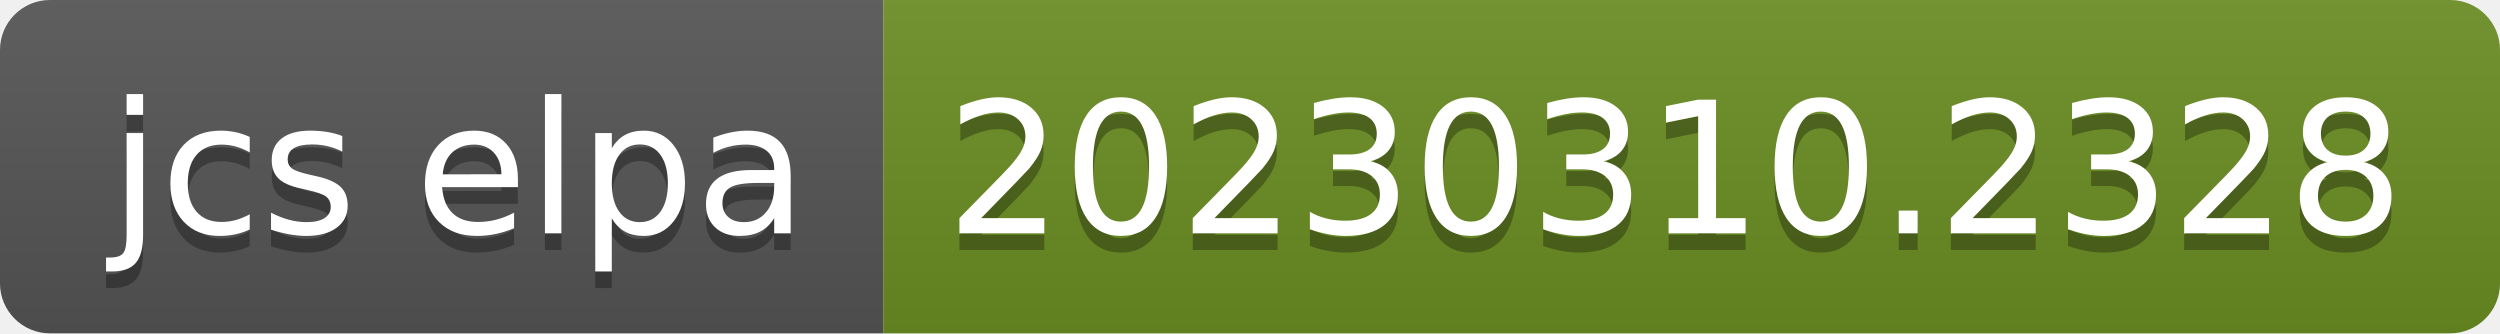
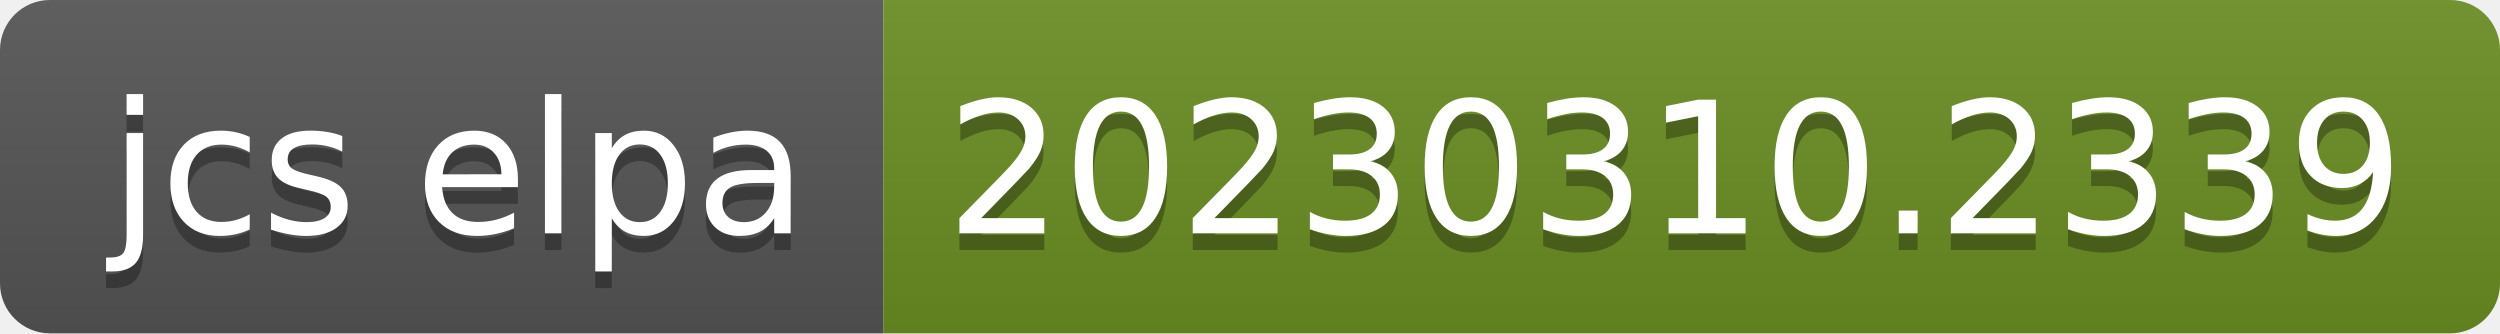
- <svg xmlns="http://www.w3.org/2000/svg" width="150" height="20" role="img" aria-label="jcs elpa: 20230310.2328">
+ <svg xmlns="http://www.w3.org/2000/svg" width="150" height="20" role="img" aria-label="jcs elpa: 20230310.2339">
  <linearGradient id="s" x2="0" y2="100%">
    <stop offset="0" stop-color="#bbb" stop-opacity=".1" />
    <stop offset="1" stop-opacity=".1" />
  </linearGradient>
  <clipPath id="r">
    <rect width="150" height="20" rx="3" fill="#fff" />
  </clipPath>
  <g clip-path="url(#r)">
    <rect width="53" height="20" fill="#555" />
    <rect x="53" width="97" height="20" fill="#6b8e23" />
    <rect width="150" height="20" fill="url(#s)" />
  </g>
  <g fill="#fff" text-anchor="middle" font-family="Verdana,Geneva,DejaVu Sans,sans-serif" text-rendering="geometricPrecision" font-size="110">
    <text aria-hidden="true" x="275" y="150" fill="#010101" fill-opacity=".3" transform="scale(.1)" textLength="430">jcs elpa</text>
    <text x="275" y="140" transform="scale(.1)" fill="#fff" textLength="430">jcs elpa</text>
-     <text aria-hidden="true" x="1005" y="150" fill="#010101" fill-opacity=".3" transform="scale(.1)" textLength="870">20230310.2328</text>
-     <text x="1005" y="140" transform="scale(.1)" fill="#fff" textLength="870">20230310.2328</text>
+     <text aria-hidden="true" x="1005" y="150" fill="#010101" fill-opacity=".3" transform="scale(.1)" textLength="870">20230310.2339</text>
+     <text x="1005" y="140" transform="scale(.1)" fill="#fff" textLength="870">20230310.2339</text>
  </g>
</svg>
